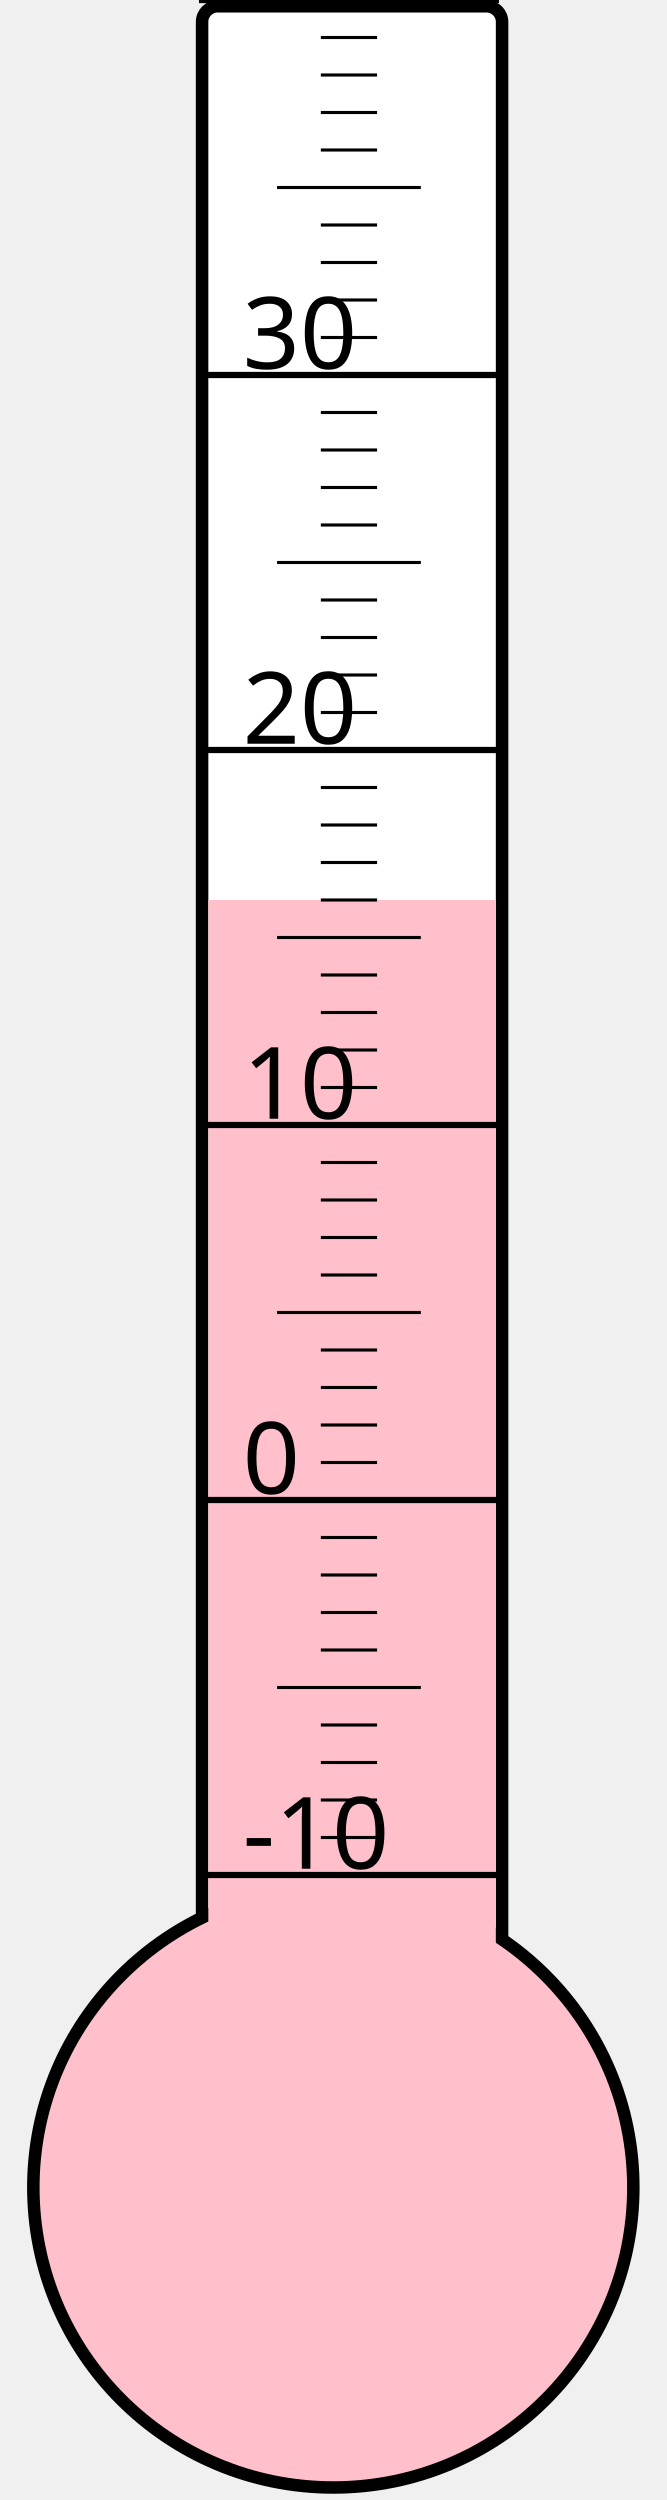
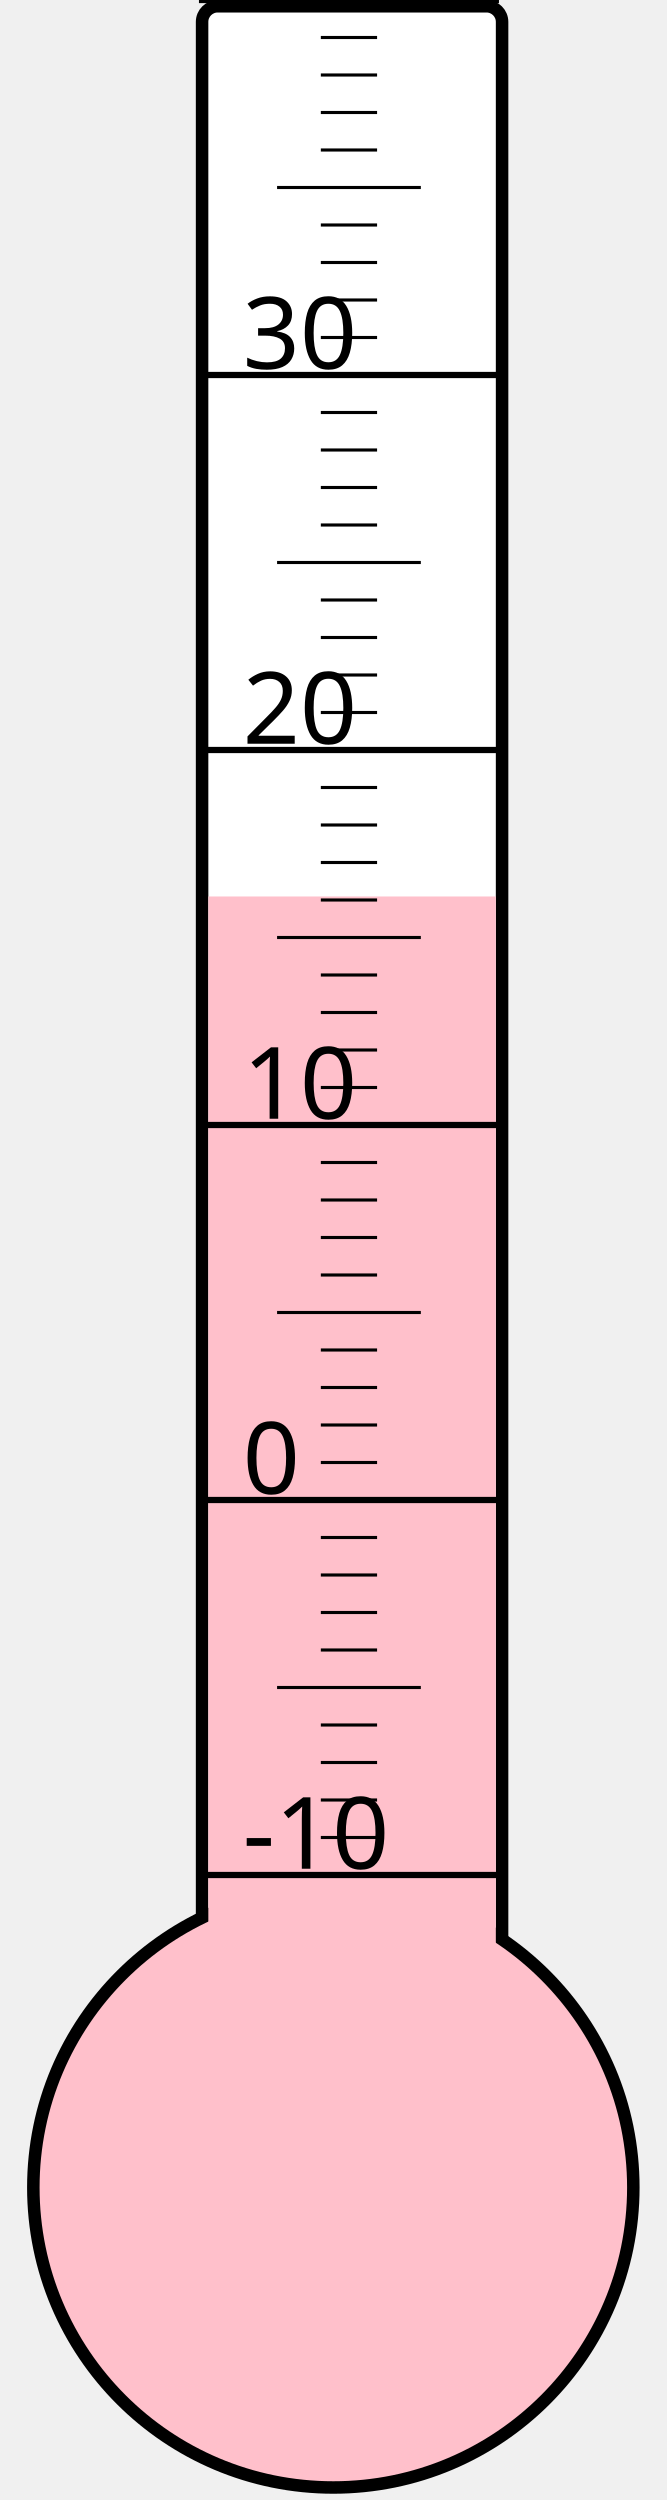
<svg xmlns="http://www.w3.org/2000/svg" width="40px" height="150px" viewBox="0 0 200 800">
  <rect width="200" height="800" x="0" y="0" style="fill: #ffffeb; fill-opacity: 0;" />
  <rect width="96" height="680" x="58" y="2" rx="5" ry="5" style="fill: white; fill-opacity: 1; stroke: black; stroke-width: 4;" />
  <circle cx="100" cy="700" r="96" style="fill: pink; stroke: black; stroke-width: 4;" />
-   <rect width="92" height="412.0" x="60" y="288.0" style="fill: pink; fill-opacity: 1; stroke-width: 0;" />
+   <rect width="92" height="413.125" x="60" y="286.875" style="fill: pink; fill-opacity: 1; stroke-width: 0;" />
  <text x="71" y="598" style="font-family: sans-serif; font-size: 24pt;">-10</text>
  <text x="71" y="478" style="font-family: sans-serif; font-size: 24pt;">0</text>
  <text x="71" y="358" style="font-family: sans-serif; font-size: 24pt;">10</text>
  <text x="71" y="238" style="font-family: sans-serif; font-size: 24pt;">20</text>
  <text x="71" y="118" style="font-family: sans-serif; font-size: 24pt;">30</text>
  <g style="stroke: black;">
    <line x1="57" y1="600" x2="153" y2="600" style="stroke-width: 2;" />
    <line x1="96" y1="588" x2="114" y2="588" style="stroke-width: 1;" />
    <line x1="96" y1="576" x2="114" y2="576" style="stroke-width: 1;" />
    <line x1="96" y1="564" x2="114" y2="564" style="stroke-width: 1;" />
    <line x1="96" y1="552" x2="114" y2="552" style="stroke-width: 1;" />
    <line x1="82" y1="540" x2="128" y2="540" style="stroke-width: 1;" />
    <line x1="96" y1="528" x2="114" y2="528" style="stroke-width: 1;" />
    <line x1="96" y1="516" x2="114" y2="516" style="stroke-width: 1;" />
    <line x1="96" y1="504" x2="114" y2="504" style="stroke-width: 1;" />
    <line x1="96" y1="492" x2="114" y2="492" style="stroke-width: 1;" />
    <line x1="57" y1="480" x2="153" y2="480" style="stroke-width: 2;" />
    <line x1="96" y1="468" x2="114" y2="468" style="stroke-width: 1;" />
    <line x1="96" y1="456" x2="114" y2="456" style="stroke-width: 1;" />
    <line x1="96" y1="444" x2="114" y2="444" style="stroke-width: 1;" />
    <line x1="96" y1="432" x2="114" y2="432" style="stroke-width: 1;" />
    <line x1="82" y1="420" x2="128" y2="420" style="stroke-width: 1;" />
    <line x1="96" y1="408" x2="114" y2="408" style="stroke-width: 1;" />
    <line x1="96" y1="396" x2="114" y2="396" style="stroke-width: 1;" />
    <line x1="96" y1="384" x2="114" y2="384" style="stroke-width: 1;" />
    <line x1="96" y1="372" x2="114" y2="372" style="stroke-width: 1;" />
    <line x1="57" y1="360" x2="153" y2="360" style="stroke-width: 2;" />
    <line x1="96" y1="348" x2="114" y2="348" style="stroke-width: 1;" />
    <line x1="96" y1="336" x2="114" y2="336" style="stroke-width: 1;" />
    <line x1="96" y1="324" x2="114" y2="324" style="stroke-width: 1;" />
    <line x1="96" y1="312" x2="114" y2="312" style="stroke-width: 1;" />
    <line x1="82" y1="300" x2="128" y2="300" style="stroke-width: 1;" />
    <line x1="96" y1="288" x2="114" y2="288" style="stroke-width: 1;" />
    <line x1="96" y1="276" x2="114" y2="276" style="stroke-width: 1;" />
    <line x1="96" y1="264" x2="114" y2="264" style="stroke-width: 1;" />
    <line x1="96" y1="252" x2="114" y2="252" style="stroke-width: 1;" />
    <line x1="57" y1="240" x2="153" y2="240" style="stroke-width: 2;" />
    <line x1="96" y1="228" x2="114" y2="228" style="stroke-width: 1;" />
    <line x1="96" y1="216" x2="114" y2="216" style="stroke-width: 1;" />
    <line x1="96" y1="204" x2="114" y2="204" style="stroke-width: 1;" />
    <line x1="96" y1="192" x2="114" y2="192" style="stroke-width: 1;" />
    <line x1="82" y1="180" x2="128" y2="180" style="stroke-width: 1;" />
    <line x1="96" y1="168" x2="114" y2="168" style="stroke-width: 1;" />
    <line x1="96" y1="156" x2="114" y2="156" style="stroke-width: 1;" />
    <line x1="96" y1="144" x2="114" y2="144" style="stroke-width: 1;" />
    <line x1="96" y1="132" x2="114" y2="132" style="stroke-width: 1;" />
    <line x1="57" y1="120" x2="153" y2="120" style="stroke-width: 2;" />
    <line x1="96" y1="108" x2="114" y2="108" style="stroke-width: 1;" />
    <line x1="96" y1="96" x2="114" y2="96" style="stroke-width: 1;" />
    <line x1="96" y1="84" x2="114" y2="84" style="stroke-width: 1;" />
    <line x1="96" y1="72" x2="114" y2="72" style="stroke-width: 1;" />
    <line x1="82" y1="60" x2="128" y2="60" style="stroke-width: 1;" />
    <line x1="96" y1="48" x2="114" y2="48" style="stroke-width: 1;" />
    <line x1="96" y1="36" x2="114" y2="36" style="stroke-width: 1;" />
    <line x1="96" y1="24" x2="114" y2="24" style="stroke-width: 1;" />
    <line x1="96" y1="12" x2="114" y2="12" style="stroke-width: 1;" />
    <line x1="57" y1="0" x2="153" y2="0" style="stroke-width: 2;" />
  </g>
</svg>
